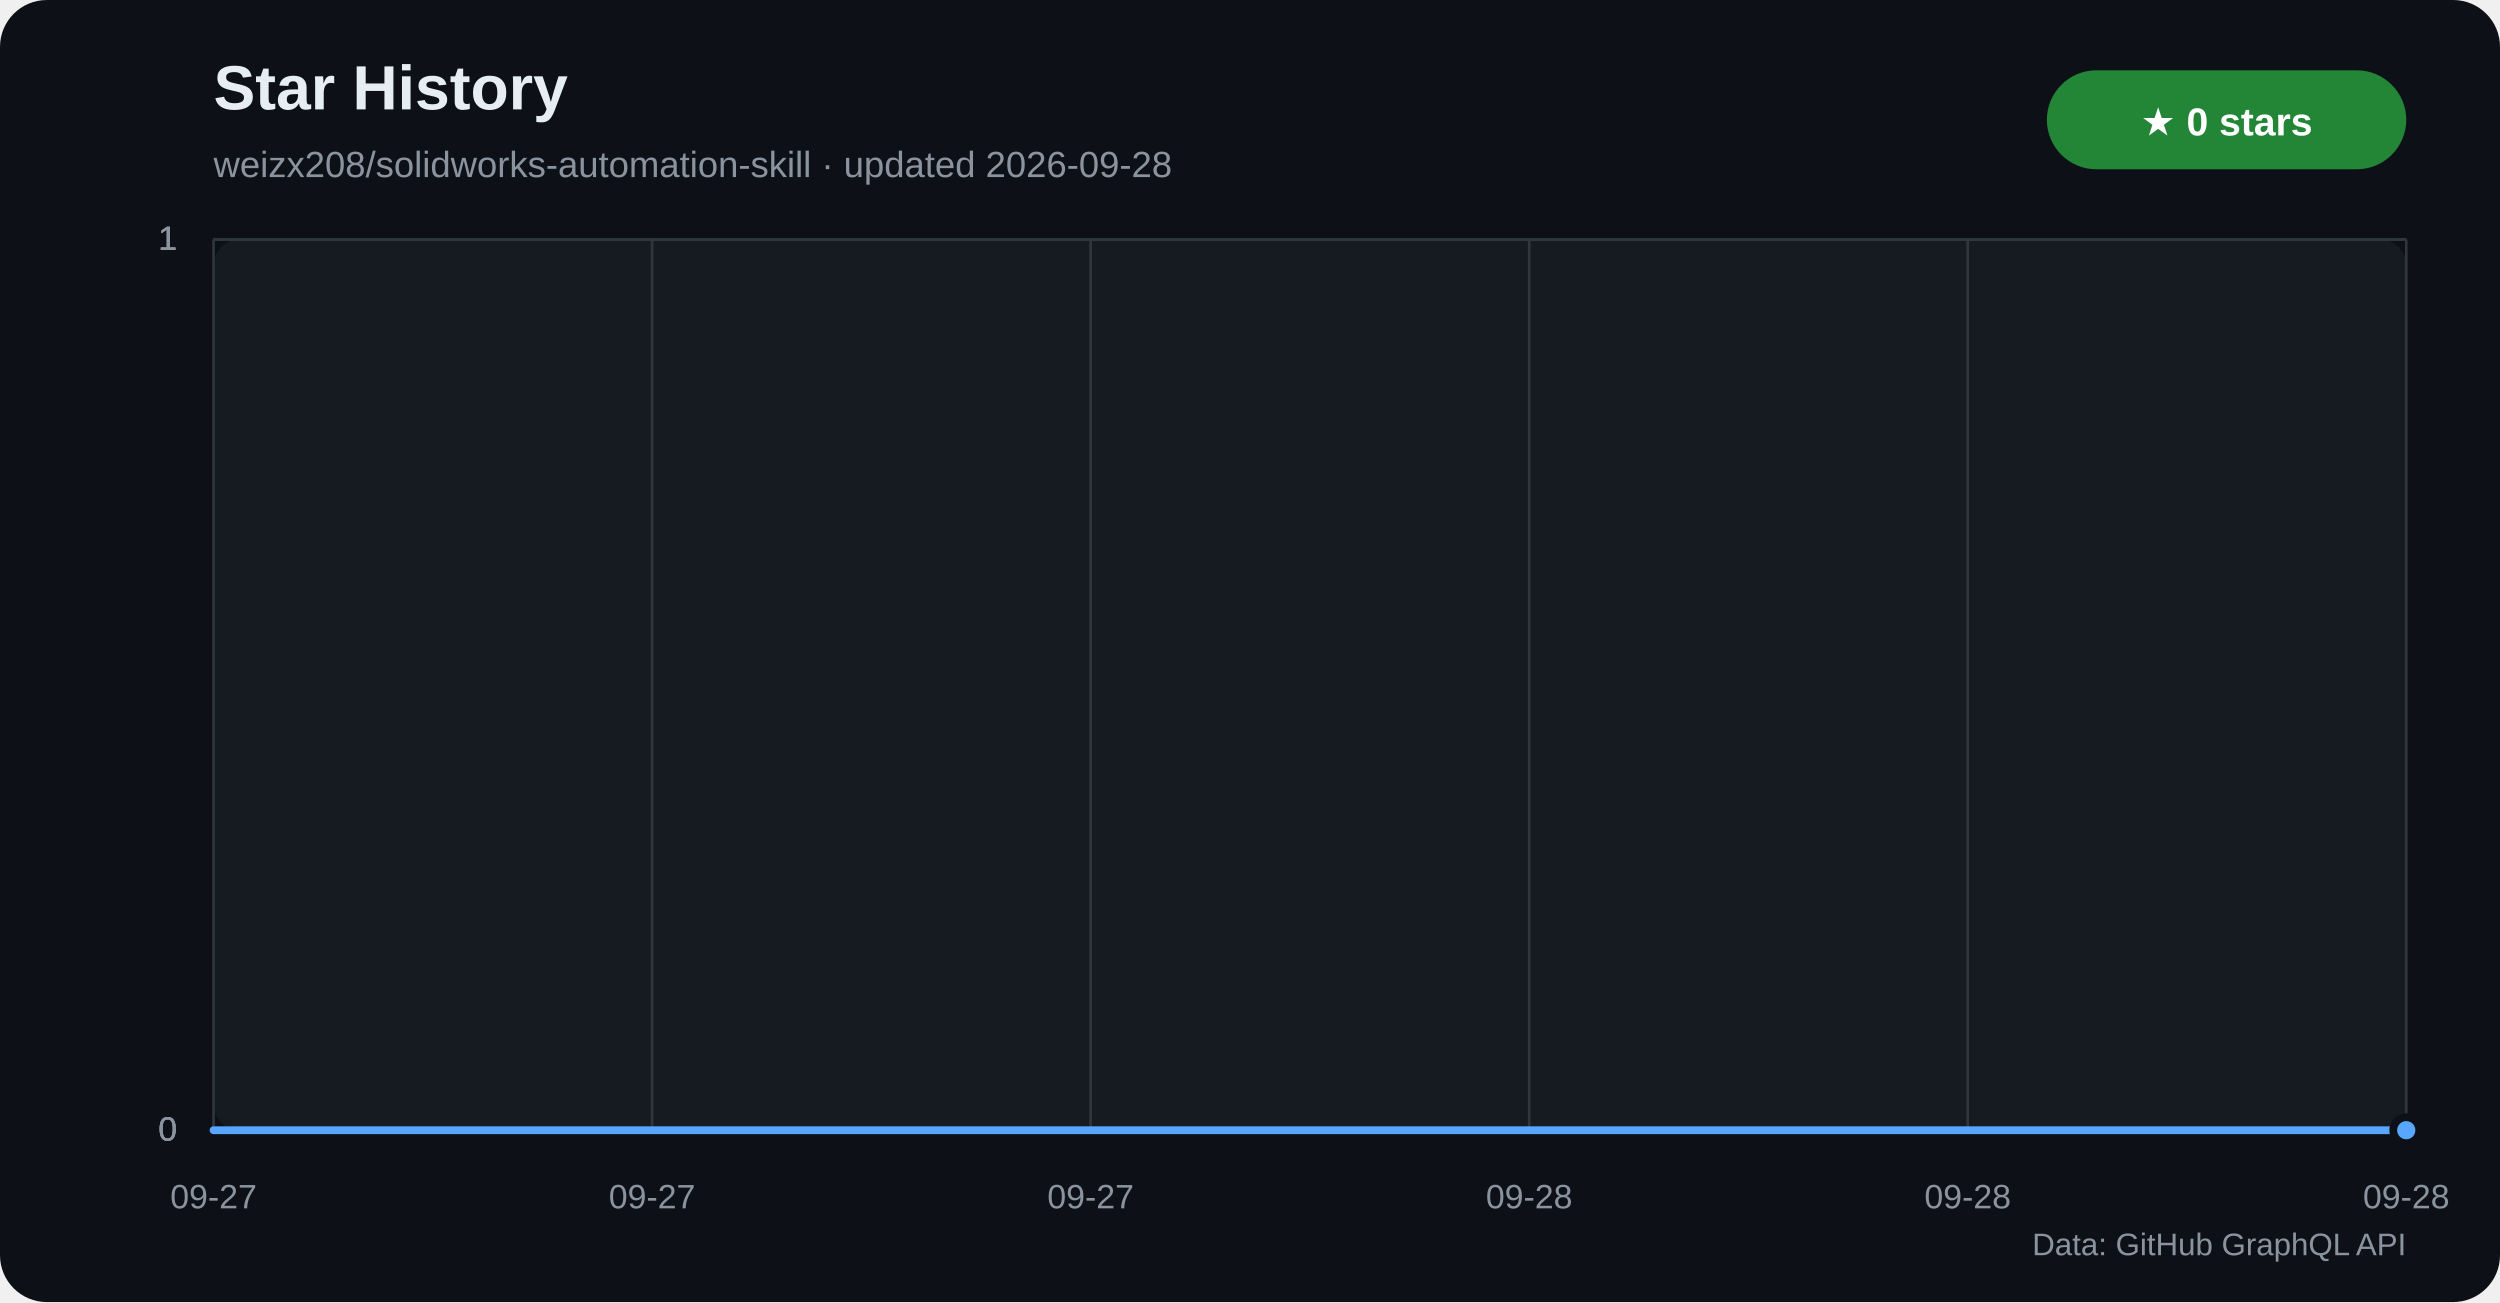
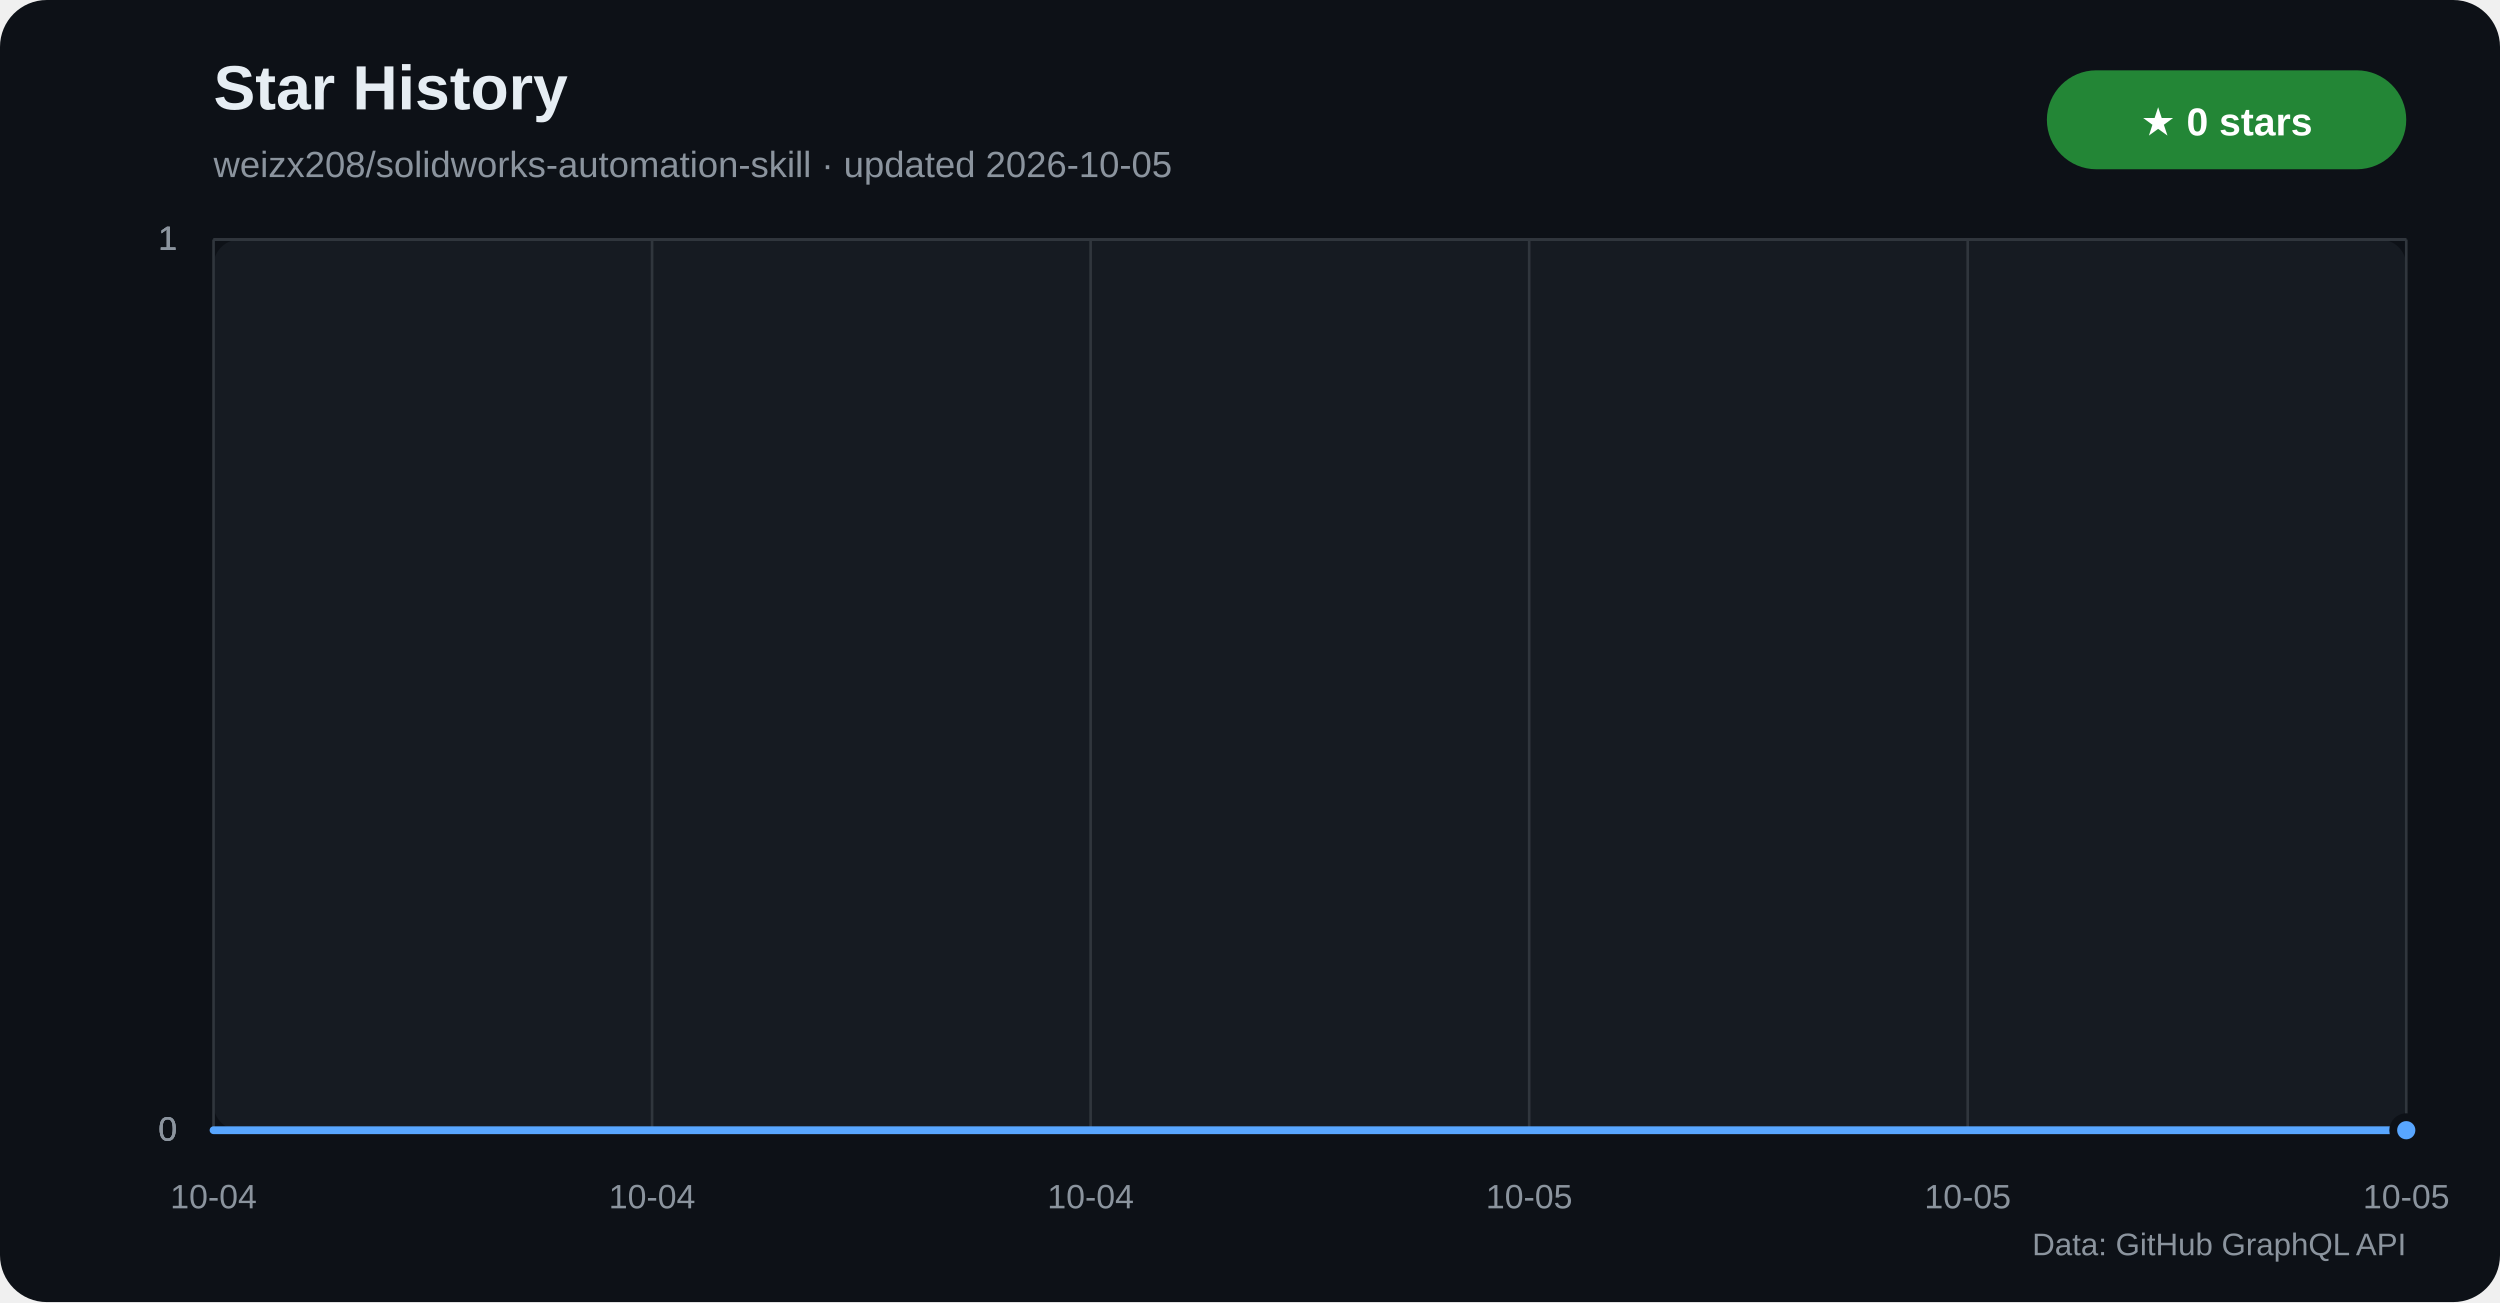
<svg xmlns="http://www.w3.org/2000/svg" width="960" height="500" viewBox="0 0 960 500" role="img" aria-labelledby="title desc">
  <defs>
    <linearGradient id="star-area" x1="0" y1="0" x2="0" y2="1">
      <stop offset="0%" stop-color="#1f6feb" stop-opacity="0.42" />
      <stop offset="100%" stop-color="#1f6feb" stop-opacity="0.04" />
    </linearGradient>
  </defs>
  <rect width="960" height="500" rx="18" fill="#0d1117" />
  <rect x="82" y="92" width="842" height="342" rx="10" fill="#161b22" />
  <text x="82" y="42" fill="#e6edf3" font-family="Segoe UI,Arial,sans-serif" font-size="24" font-weight="700">Star History</text>
-   <text x="82" y="68" fill="#8b949e" font-family="Segoe UI,Arial,sans-serif" font-size="14">weizx208/solidworks-automation-skill · updated 2026-09-28</text>
+   <text x="82" y="68" fill="#8b949e" font-family="Segoe UI,Arial,sans-serif" font-size="14">weizx208/solidworks-automation-skill · updated 2026-10-05</text>
  <rect x="786" y="27" width="138" height="38" rx="19" fill="#238636" />
  <text x="855" y="52" text-anchor="middle" fill="#ffffff" font-family="Segoe UI,Arial,sans-serif" font-size="15" font-weight="700">★ 0 stars</text>
  <g font-family="Segoe UI,Arial,sans-serif">
    <line x1="82" y1="434.0" x2="924" y2="434.0" stroke="#30363d" />
    <text x="68" y="438.0" text-anchor="end" fill="#8b949e" font-size="13">0</text>
    <line x1="82" y1="434.0" x2="924" y2="434.0" stroke="#30363d" />
    <text x="68" y="438.0" text-anchor="end" fill="#8b949e" font-size="13">0</text>
    <line x1="82" y1="434.0" x2="924" y2="434.0" stroke="#30363d" />
    <text x="68" y="438.0" text-anchor="end" fill="#8b949e" font-size="13">0</text>
    <line x1="82" y1="92.0" x2="924" y2="92.0" stroke="#30363d" />
    <text x="68" y="96.0" text-anchor="end" fill="#8b949e" font-size="13">1</text>
    <line x1="82" y1="92.0" x2="924" y2="92.0" stroke="#30363d" />
    <text x="68" y="96.0" text-anchor="end" fill="#8b949e" font-size="13">1</text>
    <line x1="82" y1="92.0" x2="924" y2="92.0" stroke="#30363d" />
    <text x="68" y="96.0" text-anchor="end" fill="#8b949e" font-size="13">1</text>
    <line x1="82.0" y1="92" x2="82.0" y2="434" stroke="#30363d" />
-     <text x="82.0" y="464" text-anchor="middle" fill="#8b949e" font-size="13">09-27</text>
+     <text x="82.0" y="464" text-anchor="middle" fill="#8b949e" font-size="13">10-04</text>
    <line x1="250.4" y1="92" x2="250.4" y2="434" stroke="#30363d" />
-     <text x="250.4" y="464" text-anchor="middle" fill="#8b949e" font-size="13">09-27</text>
+     <text x="250.4" y="464" text-anchor="middle" fill="#8b949e" font-size="13">10-04</text>
    <line x1="418.8" y1="92" x2="418.8" y2="434" stroke="#30363d" />
-     <text x="418.8" y="464" text-anchor="middle" fill="#8b949e" font-size="13">09-27</text>
+     <text x="418.8" y="464" text-anchor="middle" fill="#8b949e" font-size="13">10-04</text>
    <line x1="587.2" y1="92" x2="587.2" y2="434" stroke="#30363d" />
-     <text x="587.2" y="464" text-anchor="middle" fill="#8b949e" font-size="13">09-28</text>
+     <text x="587.2" y="464" text-anchor="middle" fill="#8b949e" font-size="13">10-05</text>
    <line x1="755.6" y1="92" x2="755.6" y2="434" stroke="#30363d" />
-     <text x="755.6" y="464" text-anchor="middle" fill="#8b949e" font-size="13">09-28</text>
+     <text x="755.6" y="464" text-anchor="middle" fill="#8b949e" font-size="13">10-05</text>
    <line x1="924.0" y1="92" x2="924.0" y2="434" stroke="#30363d" />
-     <text x="924.0" y="464" text-anchor="middle" fill="#8b949e" font-size="13">09-28</text>
+     <text x="924.0" y="464" text-anchor="middle" fill="#8b949e" font-size="13">10-05</text>
  </g>
  <polygon points="82,434 82.0,434.0 924.0,434.0 924,434" fill="url(#star-area)" />
  <polyline points="82.0,434.0 924.0,434.0" fill="none" stroke="#58a6ff" stroke-width="3" stroke-linecap="round" stroke-linejoin="round" />
  <circle cx="924.0" cy="434.0" r="5" fill="#58a6ff" stroke="#0d1117" stroke-width="3" />
  <text x="924" y="482" text-anchor="end" fill="#8b949e" font-family="Segoe UI,Arial,sans-serif" font-size="12">Data: GitHub GraphQL API</text>
</svg>
